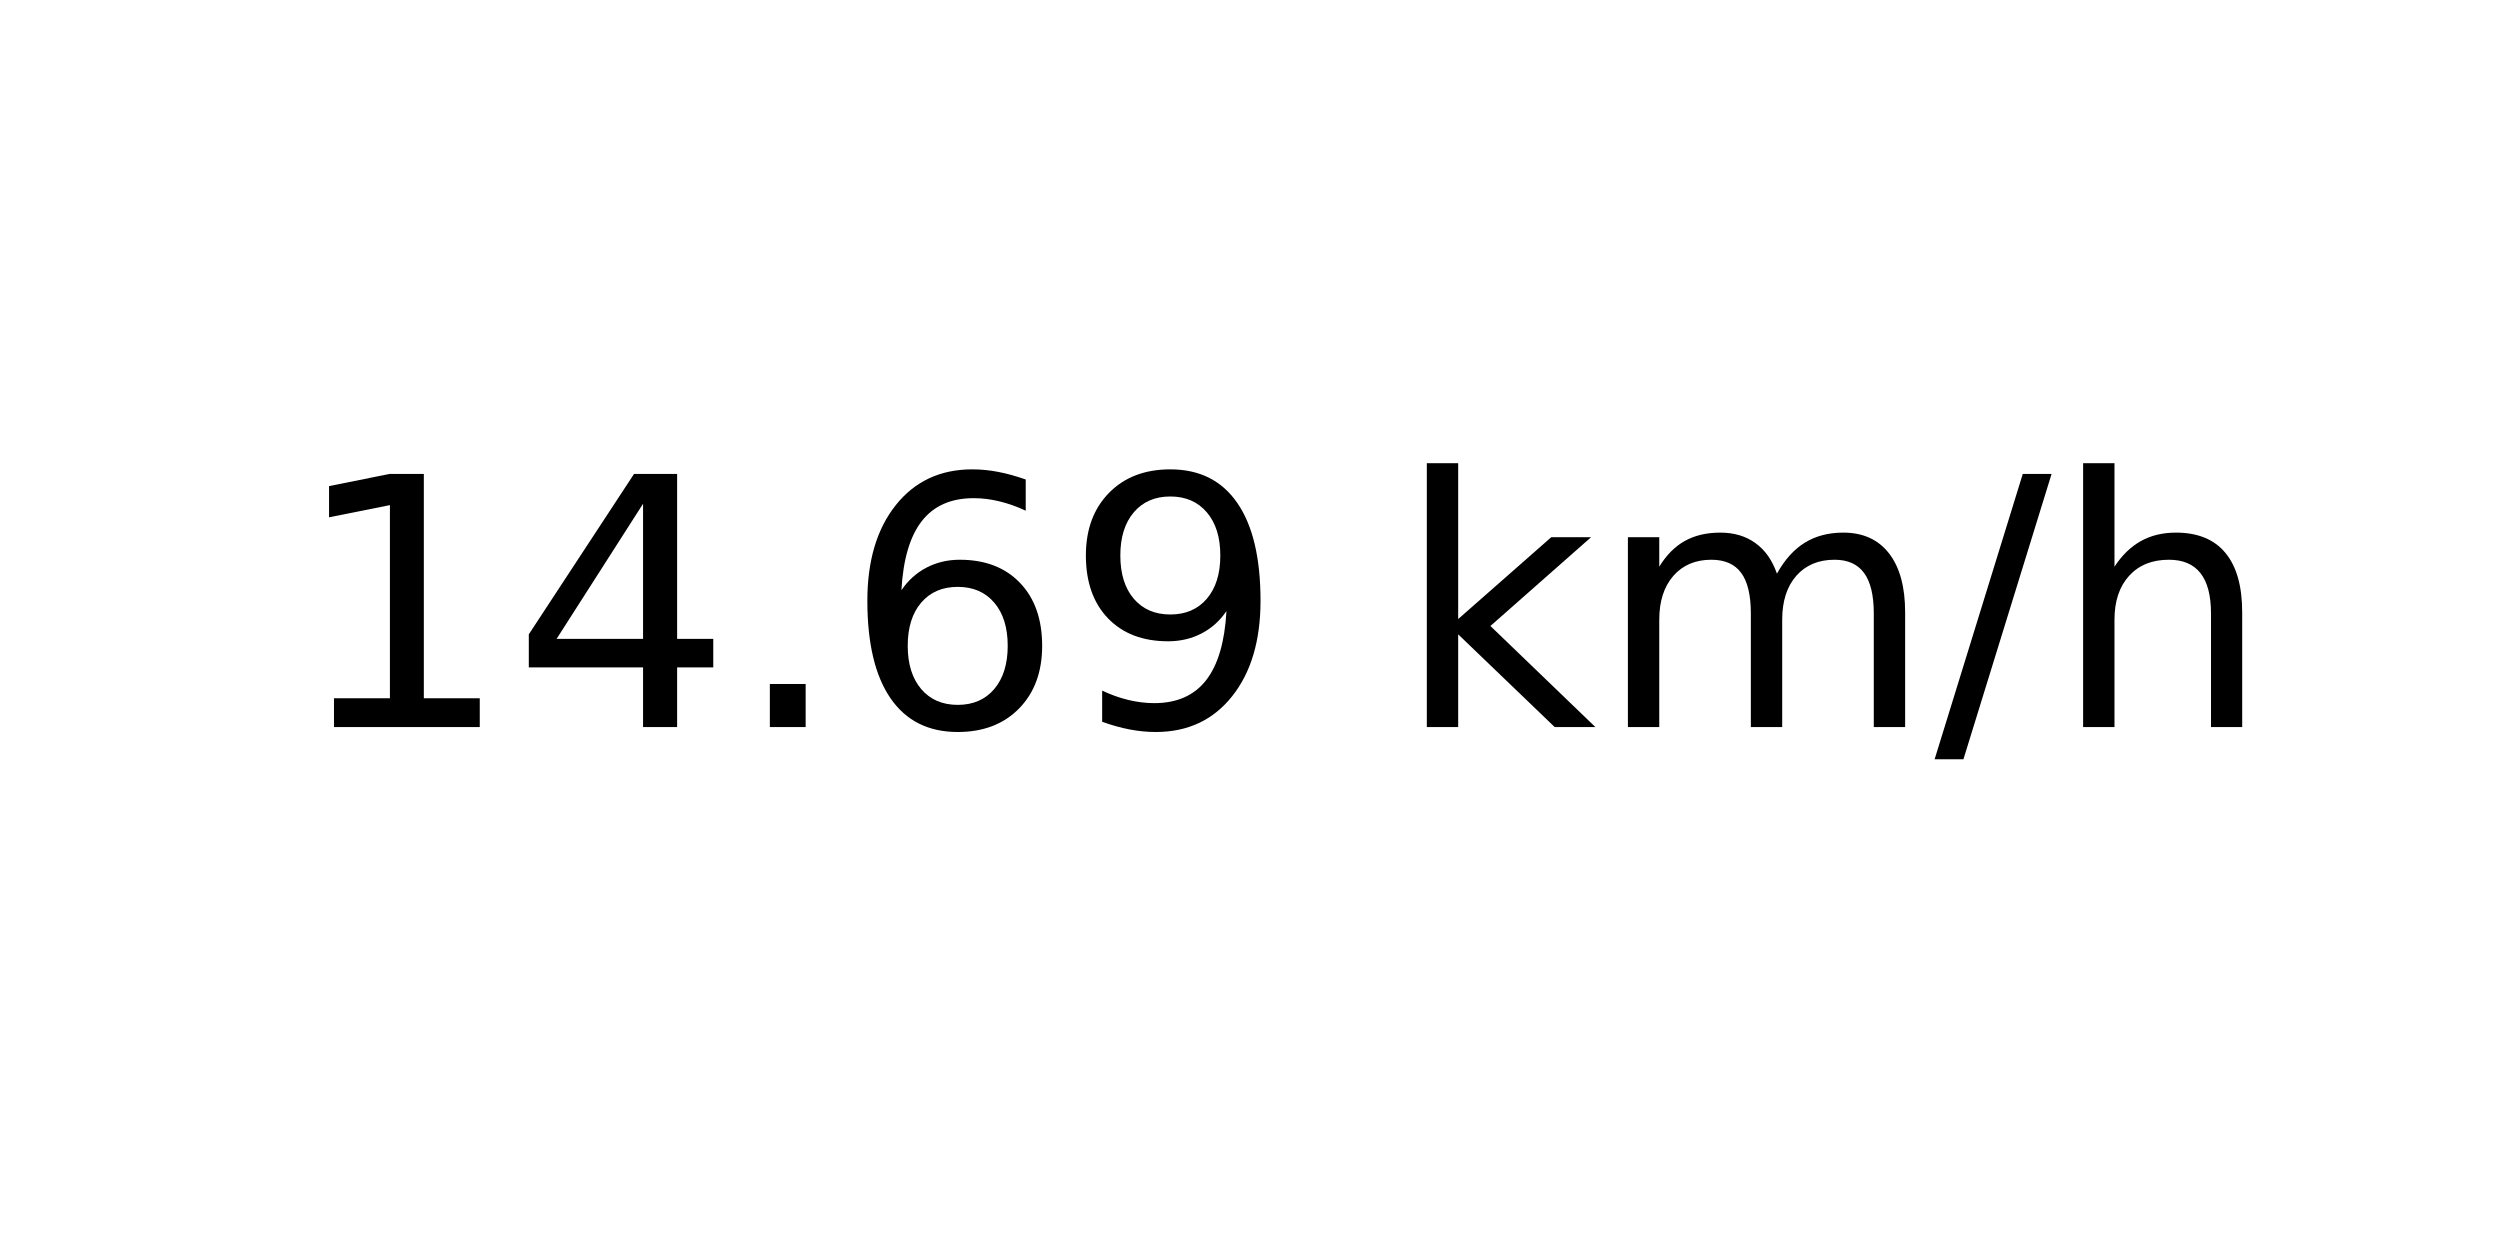
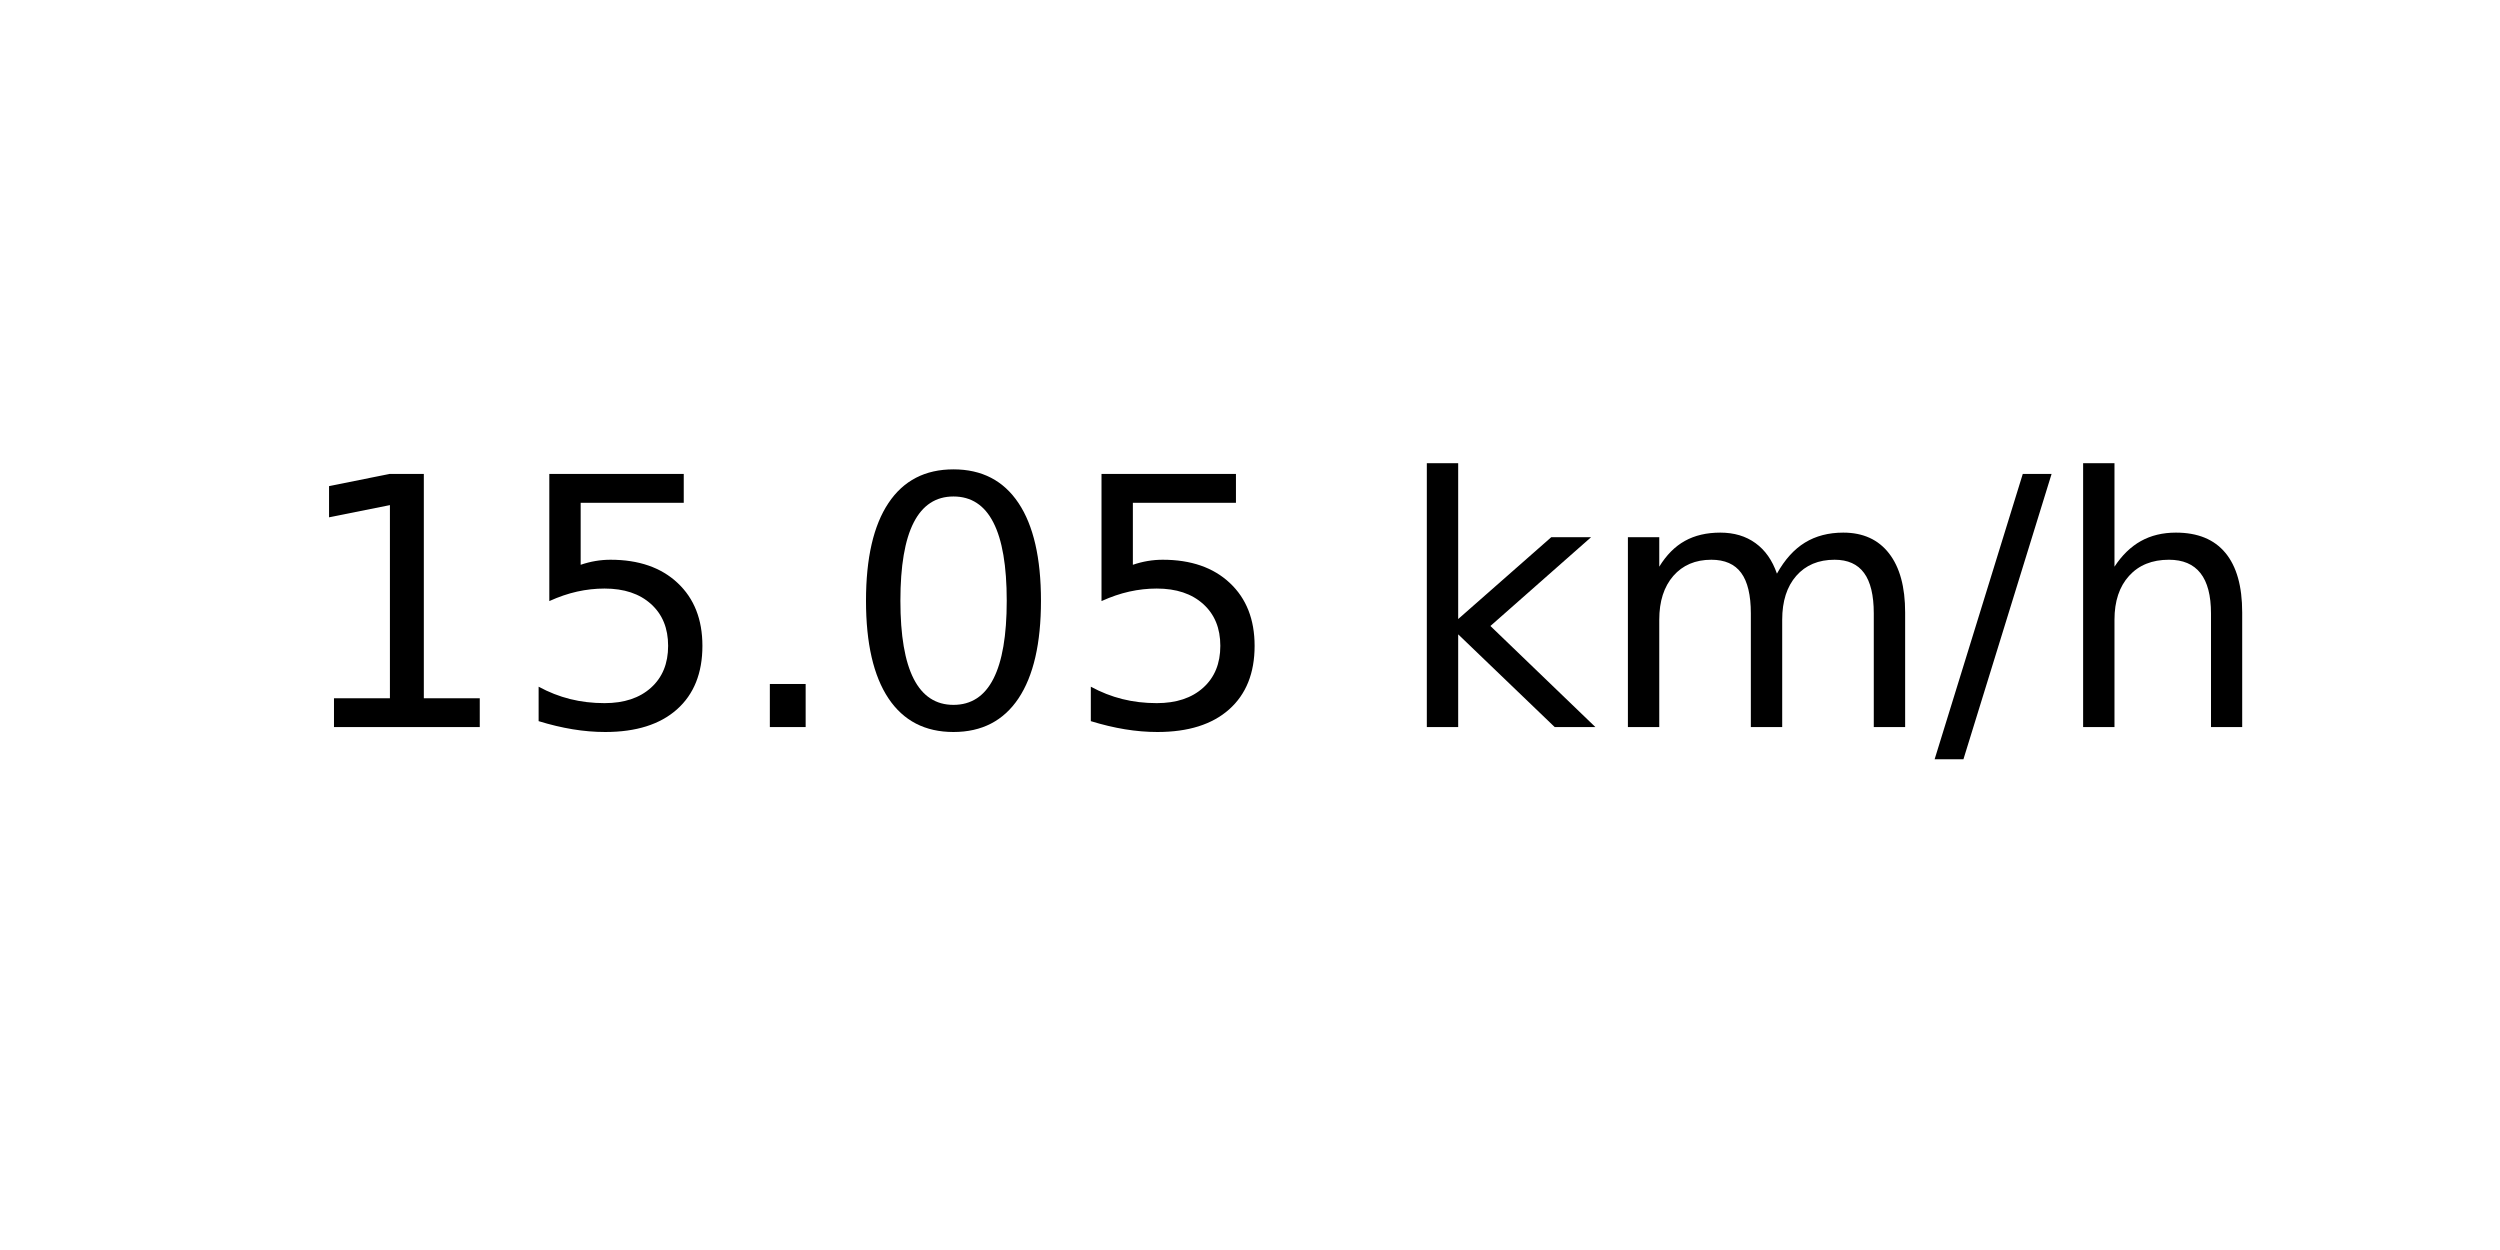
<svg xmlns="http://www.w3.org/2000/svg" xmlns:xlink="http://www.w3.org/1999/xlink" width="72pt" height="36pt" viewBox="0 0 72 36" version="1.1">
  <defs>
    <style type="text/css">*{stroke-linejoin: round; stroke-linecap: butt}</style>
  </defs>
  <g id="figure_1">
    <g id="axes_1">
      <g id="text_1">
        <g transform="translate(8.378125 20.93937) scale(0.1 -0.1)">
          <defs>
            <path id="DejaVuSans-31" d="M 794 531  L 1825 531  L 1825 4091  L 703 3866  L 703 4441  L 1819 4666  L 2450 4666  L 2450 531  L 3481 531  L 3481 0  L 794 0  L 794 531  z " transform="scale(0.015625)" />
-             <path id="DejaVuSans-34" d="M 2419 4116  L 825 1625  L 2419 1625  L 2419 4116  z M 2253 4666  L 3047 4666  L 3047 1625  L 3713 1625  L 3713 1100  L 3047 1100  L 3047 0  L 2419 0  L 2419 1100  L 313 1100  L 313 1709  L 2253 4666  z " transform="scale(0.015625)" />
+             <path id="DejaVuSans-35" d="M 691 4666  L 3169 4666  L 3169 4134  L 1269 4134  L 1269 2991  Q 1406 3038 1543 3061  Q 1681 3084 1819 3084  Q 2600 3084 3056 2656  Q 3513 2228 3513 1497  Q 3513 744 3044 326  Q 2575 -91 1722 -91  Q 1428 -91 1123 -41  Q 819 9 494 109  L 494 744  Q 775 591 1075 516  Q 1375 441 1709 441  Q 2250 441 2565 725  Q 2881 1009 2881 1497  Q 2881 1984 2565 2268  Q 2250 2553 1709 2553  Q 1456 2553 1204 2497  Q 953 2441 691 2322  L 691 4666  z " transform="scale(0.015625)" />
            <path id="DejaVuSans-2e" d="M 684 794  L 1344 794  L 1344 0  L 684 0  L 684 794  z " transform="scale(0.015625)" />
-             <path id="DejaVuSans-36" d="M 2113 2584  Q 1688 2584 1439 2293  Q 1191 2003 1191 1497  Q 1191 994 1439 701  Q 1688 409 2113 409  Q 2538 409 2786 701  Q 3034 994 3034 1497  Q 3034 2003 2786 2293  Q 2538 2584 2113 2584  z M 3366 4563  L 3366 3988  Q 3128 4100 2886 4159  Q 2644 4219 2406 4219  Q 1781 4219 1451 3797  Q 1122 3375 1075 2522  Q 1259 2794 1537 2939  Q 1816 3084 2150 3084  Q 2853 3084 3261 2657  Q 3669 2231 3669 1497  Q 3669 778 3244 343  Q 2819 -91 2113 -91  Q 1303 -91 875 529  Q 447 1150 447 2328  Q 447 3434 972 4092  Q 1497 4750 2381 4750  Q 2619 4750 2861 4703  Q 3103 4656 3366 4563  z " transform="scale(0.015625)" />
-             <path id="DejaVuSans-39" d="M 703 97  L 703 672  Q 941 559 1184 500  Q 1428 441 1663 441  Q 2288 441 2617 861  Q 2947 1281 2994 2138  Q 2813 1869 2534 1725  Q 2256 1581 1919 1581  Q 1219 1581 811 2004  Q 403 2428 403 3163  Q 403 3881 828 4315  Q 1253 4750 1959 4750  Q 2769 4750 3195 4129  Q 3622 3509 3622 2328  Q 3622 1225 3098 567  Q 2575 -91 1691 -91  Q 1453 -91 1209 -44  Q 966 3 703 97  z M 1959 2075  Q 2384 2075 2632 2365  Q 2881 2656 2881 3163  Q 2881 3666 2632 3958  Q 2384 4250 1959 4250  Q 1534 4250 1286 3958  Q 1038 3666 1038 3163  Q 1038 2656 1286 2365  Q 1534 2075 1959 2075  z " transform="scale(0.015625)" />
+             <path id="DejaVuSans-30" d="M 2034 4250  Q 1547 4250 1301 3770  Q 1056 3291 1056 2328  Q 1056 1369 1301 889  Q 1547 409 2034 409  Q 2525 409 2770 889  Q 3016 1369 3016 2328  Q 3016 3291 2770 3770  Q 2525 4250 2034 4250  z M 2034 4750  Q 2819 4750 3233 4129  Q 3647 3509 3647 2328  Q 3647 1150 3233 529  Q 2819 -91 2034 -91  Q 1250 -91 836 529  Q 422 1150 422 2328  Q 422 3509 836 4129  Q 1250 4750 2034 4750  z " transform="scale(0.015625)" />
            <path id="DejaVuSans-20" transform="scale(0.015625)" />
            <path id="DejaVuSans-6b" d="M 581 4863  L 1159 4863  L 1159 1991  L 2875 3500  L 3609 3500  L 1753 1863  L 3688 0  L 2938 0  L 1159 1709  L 1159 0  L 581 0  L 581 4863  z " transform="scale(0.015625)" />
            <path id="DejaVuSans-6d" d="M 3328 2828  Q 3544 3216 3844 3400  Q 4144 3584 4550 3584  Q 5097 3584 5394 3201  Q 5691 2819 5691 2113  L 5691 0  L 5113 0  L 5113 2094  Q 5113 2597 4934 2840  Q 4756 3084 4391 3084  Q 3944 3084 3684 2787  Q 3425 2491 3425 1978  L 3425 0  L 2847 0  L 2847 2094  Q 2847 2600 2669 2842  Q 2491 3084 2119 3084  Q 1678 3084 1418 2786  Q 1159 2488 1159 1978  L 1159 0  L 581 0  L 581 3500  L 1159 3500  L 1159 2956  Q 1356 3278 1631 3431  Q 1906 3584 2284 3584  Q 2666 3584 2933 3390  Q 3200 3197 3328 2828  z " transform="scale(0.015625)" />
            <path id="DejaVuSans-2f" d="M 1625 4666  L 2156 4666  L 531 -594  L 0 -594  L 1625 4666  z " transform="scale(0.015625)" />
            <path id="DejaVuSans-68" d="M 3513 2113  L 3513 0  L 2938 0  L 2938 2094  Q 2938 2591 2744 2837  Q 2550 3084 2163 3084  Q 1697 3084 1428 2787  Q 1159 2491 1159 1978  L 1159 0  L 581 0  L 581 4863  L 1159 4863  L 1159 2956  Q 1366 3272 1645 3428  Q 1925 3584 2291 3584  Q 2894 3584 3203 3211  Q 3513 2838 3513 2113  z " transform="scale(0.015625)" />
          </defs>
          <use xlink:href="#DejaVuSans-31" />
-           <use xlink:href="#DejaVuSans-34" x="63.623" />
+           <use xlink:href="#DejaVuSans-35" x="63.623" />
          <use xlink:href="#DejaVuSans-2e" x="127.246" />
-           <use xlink:href="#DejaVuSans-36" x="159.033" />
-           <use xlink:href="#DejaVuSans-39" x="222.656" />
+           <use xlink:href="#DejaVuSans-30" x="159.033" />
+           <use xlink:href="#DejaVuSans-35" x="222.656" />
          <use xlink:href="#DejaVuSans-20" x="286.279" />
          <use xlink:href="#DejaVuSans-6b" x="318.066" />
          <use xlink:href="#DejaVuSans-6d" x="375.977" />
          <use xlink:href="#DejaVuSans-2f" x="473.389" />
          <use xlink:href="#DejaVuSans-68" x="507.08" />
        </g>
      </g>
    </g>
  </g>
</svg>
